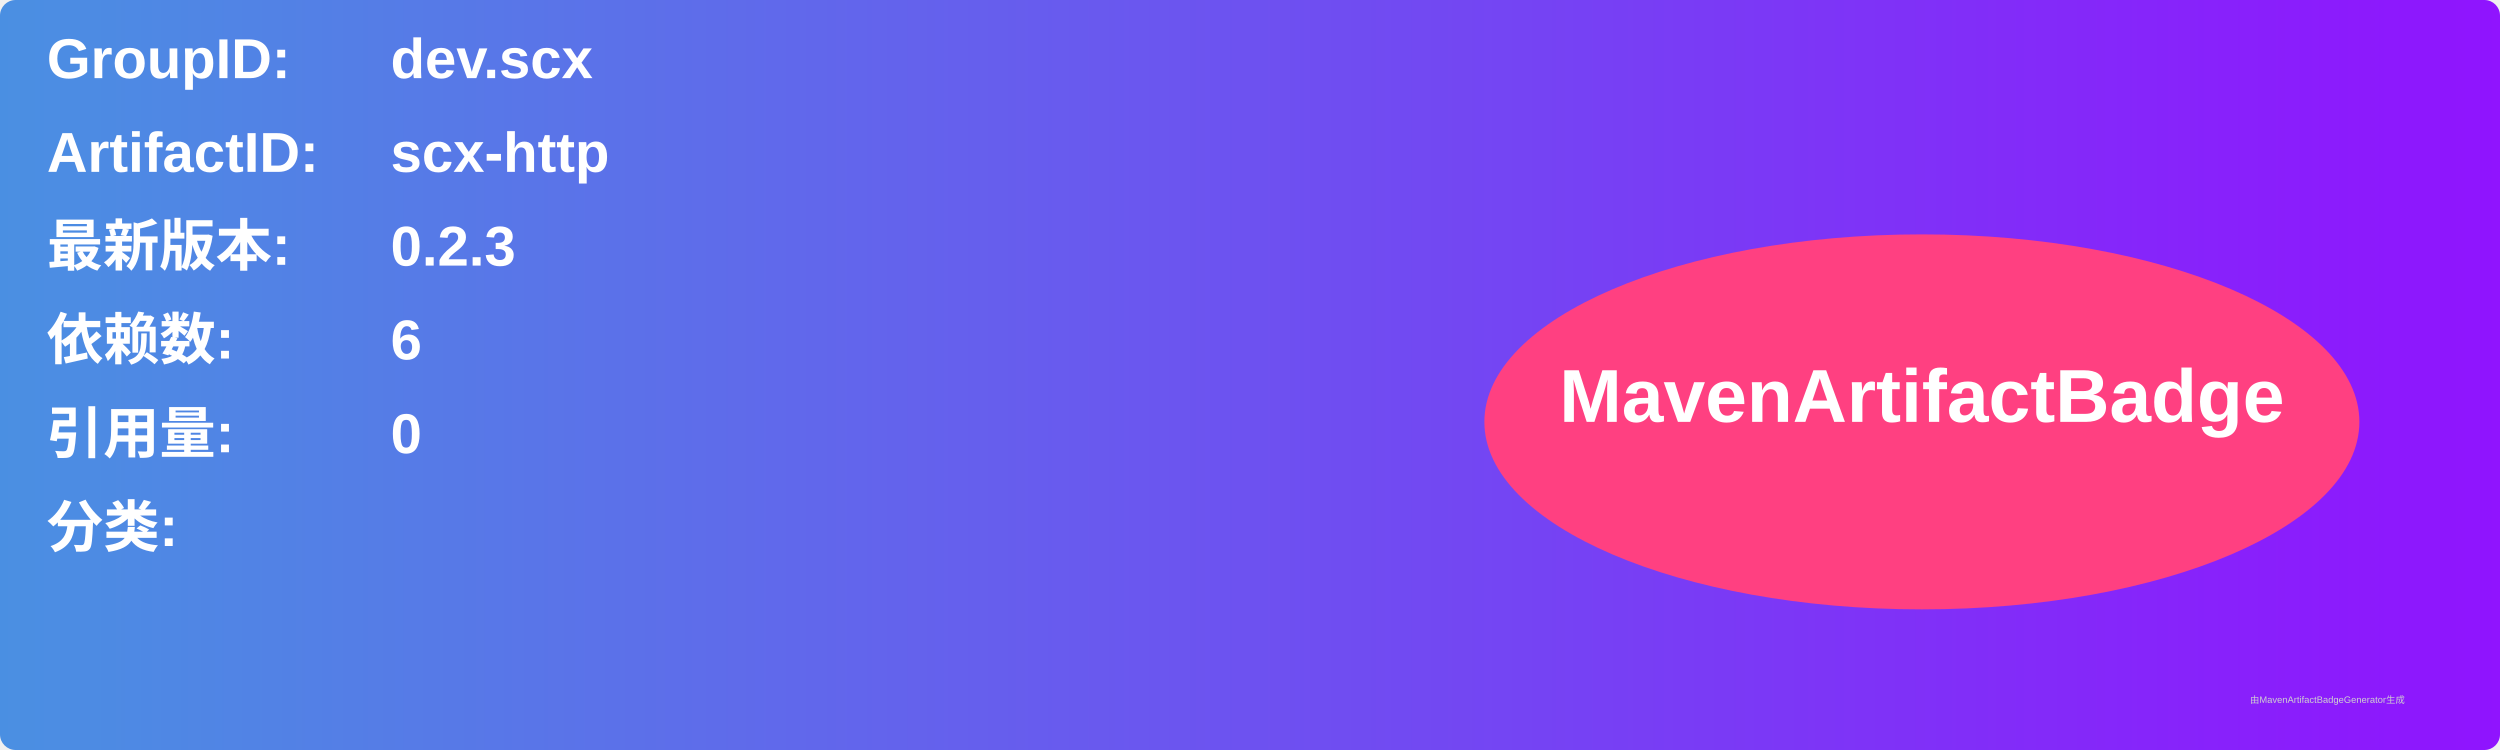
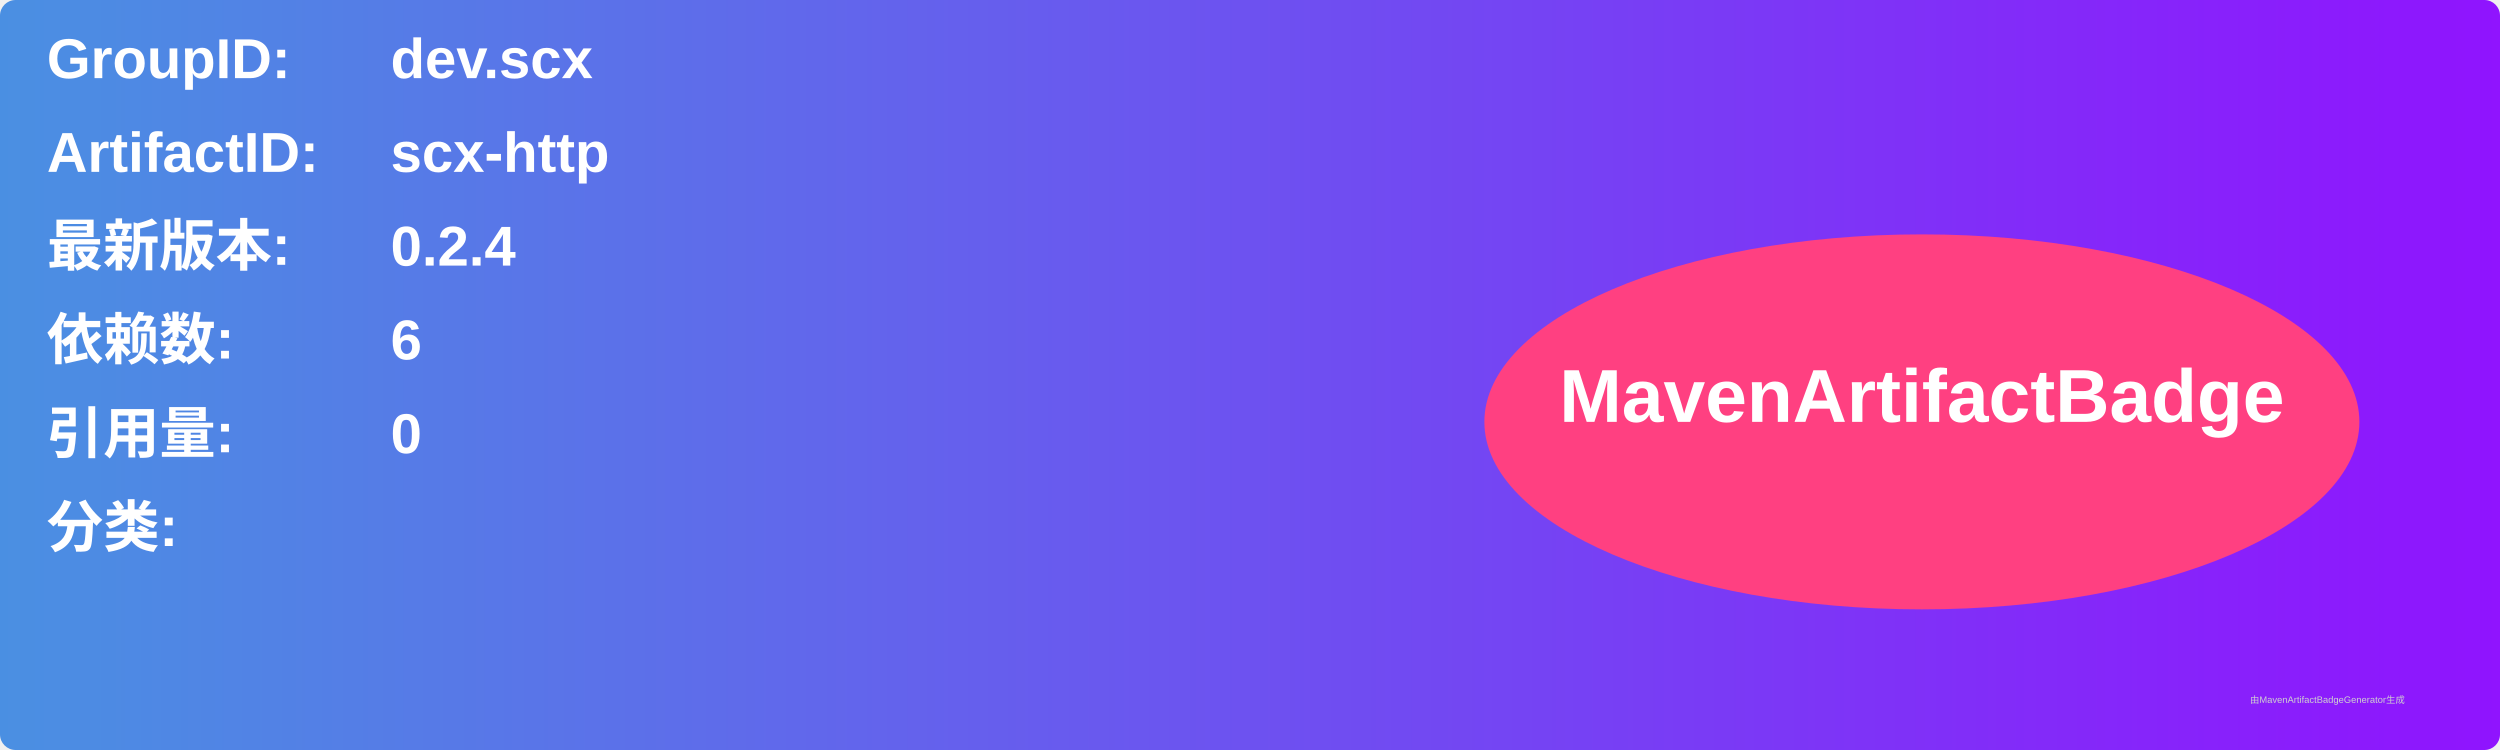
<svg xmlns="http://www.w3.org/2000/svg" width="800" height="240" viewBox="0 0 800 240">
  <linearGradient id="grad" x1="0%" y1="0%" x2="100%" y2="0%">
    <stop offset="0%" stop-color="#4a90e2" />
    <stop offset="100%" stop-color="#9013fe" />
  </linearGradient>
  <rect width="100%" height="100%" rx="5" ry="5" fill="url(#grad)" />
  <g transform="translate(15, 15)">
    <text x="0" y="10" font-family="Arial" font-size="18" fill="white" font-weight="bold" width="260">GroupID:</text>
    <text x="110" y="10" font-family="Arial" font-size="18" fill="white" font-weight="bold" width="460">dev.scx</text>
    <text x="0" y="40" font-family="Arial" font-size="18" fill="white" font-weight="bold" width="260">ArtifactID:</text>
    <text x="110" y="40" font-family="Arial" font-size="18" fill="white" font-weight="bold" width="460">scx-http</text>
    <text x="0" y="70" font-family="Arial" font-size="18" fill="white" font-weight="bold">最新版本:</text>
    <text x="110" y="70" font-family="Arial" font-size="18" fill="white" font-weight="bold">
-       <tspan font-weight="bold">0.2.3</tspan>
+       <tspan font-weight="bold">0.2.4</tspan>
    </text>
    <text x="0" y="100" font-family="Arial" font-size="18" fill="white" font-weight="bold">依赖数: </text>
    <text x="110" y="100" font-family="Arial" font-size="18" fill="white">
      <tspan font-weight="bold">6</tspan>
    </text>
    <text x="0" y="130" font-family="Arial" font-size="18" fill="white" font-weight="bold">引用量: </text>
    <text x="110" y="130" font-family="Arial" font-size="18" fill="white">
      <tspan font-weight="bold">0</tspan>
    </text>
    <text x="0" y="160" font-family="Arial" font-size="18" fill="white" font-weight="bold">分类:</text>
    <text x="10" y="190" font-family="Arial" font-size="10" fill="white">
      <tspan font-weight="bold" />
    </text>
    <ellipse cx="600" cy="120" rx="140" ry="60" fill="#ff4081" />
    <text x="600" y="120" text-anchor="middle" font-family="Arial" font-size="24" fill="white" font-weight="bold">MavenArtifactBadge</text>
  </g>
  <text x="720" y="225" font-family="Arial" font-size="3" fill="#d0d0d0">由MavenArtifactBadgeGenerator生成</text>
</svg>
